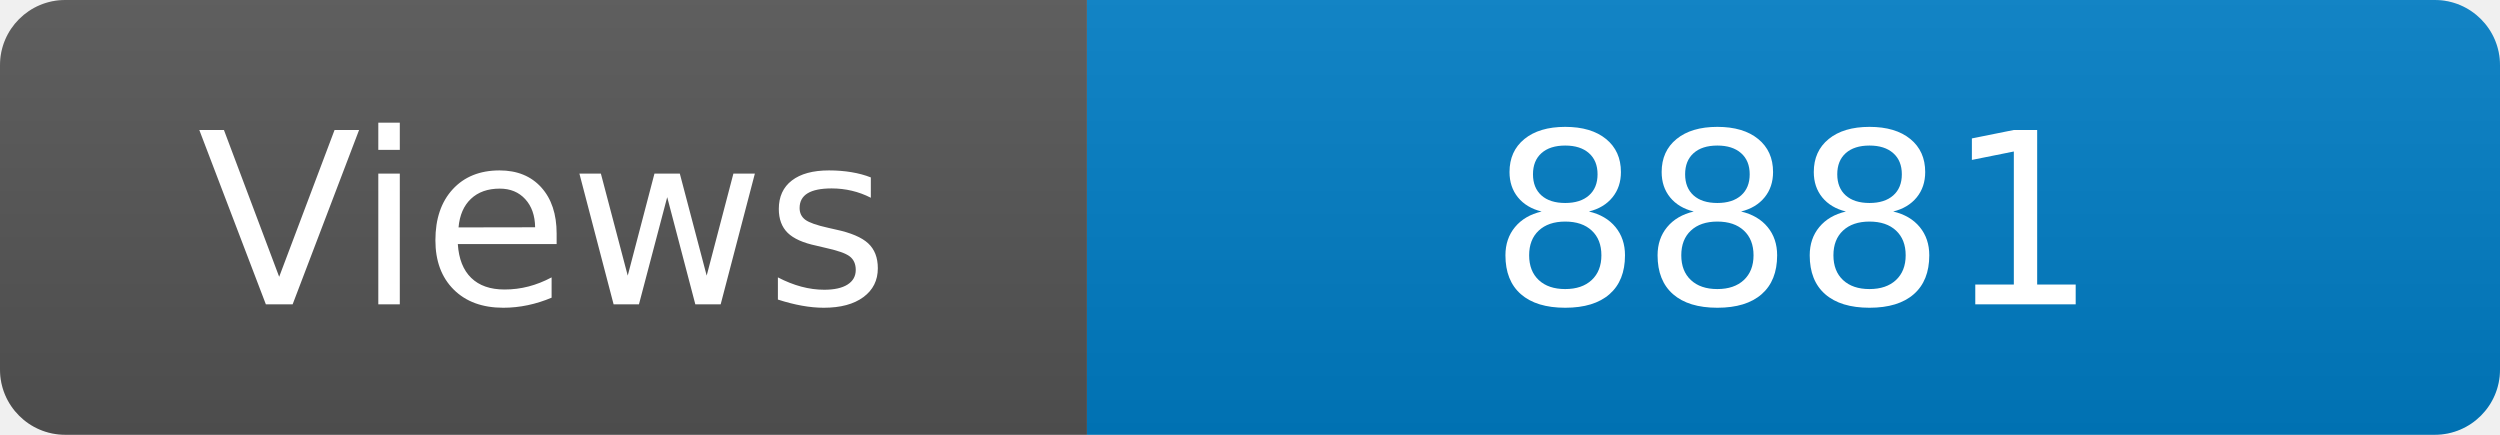
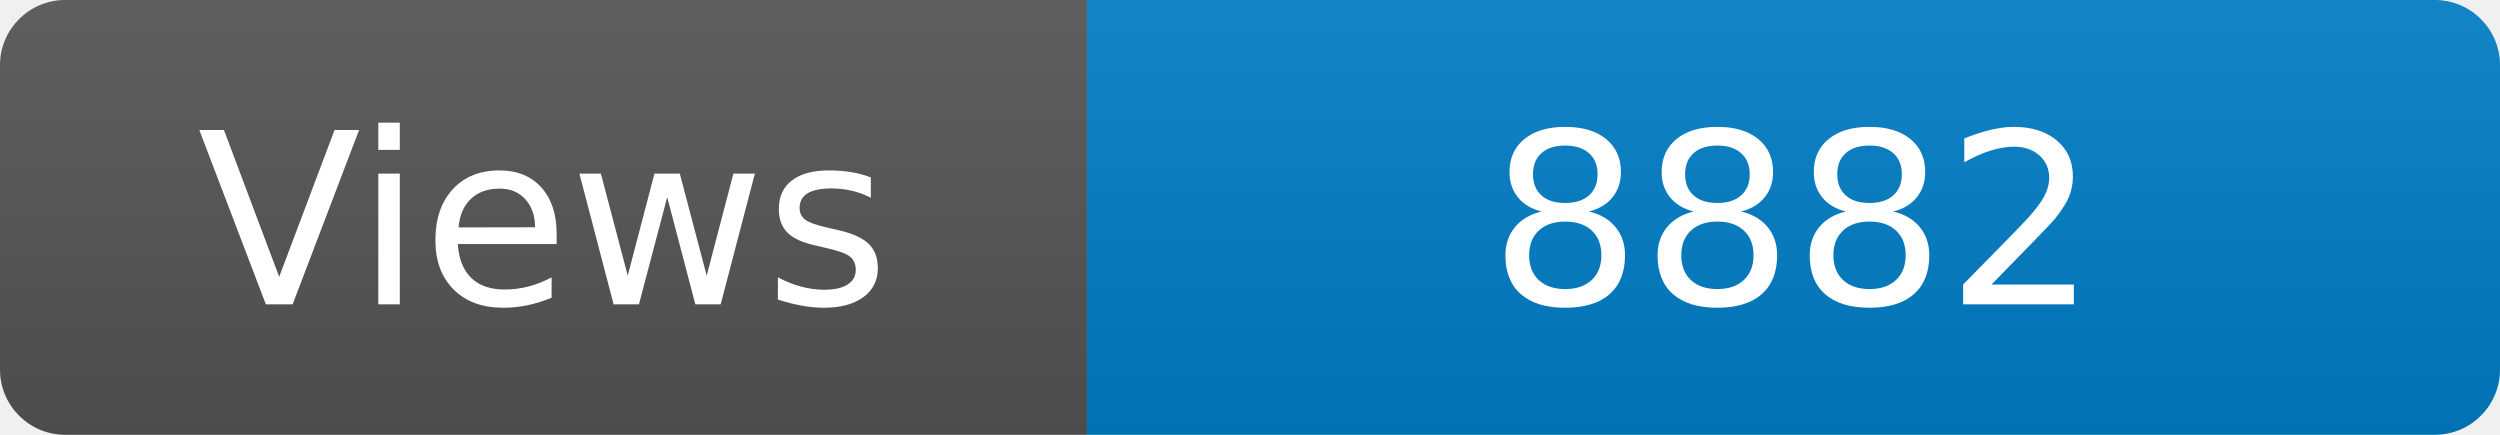
<svg xmlns="http://www.w3.org/2000/svg" width="115" height="20" role="img" aria-label="Maintained?: yes">
  <linearGradient id="s" x2="0" y2="100%">
    <stop offset="0" stop-color="#bbb" stop-opacity=".1" />
    <stop offset="1" stop-opacity=".1" />
  </linearGradient>
  <clipPath id="r">
    <rect width="115" height="20" rx="3" fill="#fff" />
  </clipPath>
  <g clip-path="url(#r)">
    <rect width="50" height="20" fill="#555" />
    <rect x="50" width="160" height="20" fill="#007ec6" />
    <rect width="115" height="20" fill="url(#s)" />
  </g>
  <g fill="#fff" text-anchor="middle" font-family="Verdana,Geneva,DejaVu Sans,sans-serif" font-size="110">
    <text x="250" y="140" transform="scale(.1)" fill="#fff">Views</text>
-     <text x="825" y="140" transform="scale(.1)" fill="#fff">8881</text>
+     <text x="825" y="140" transform="scale(.1)" fill="#fff">8882</text>
  </g>
</svg>
